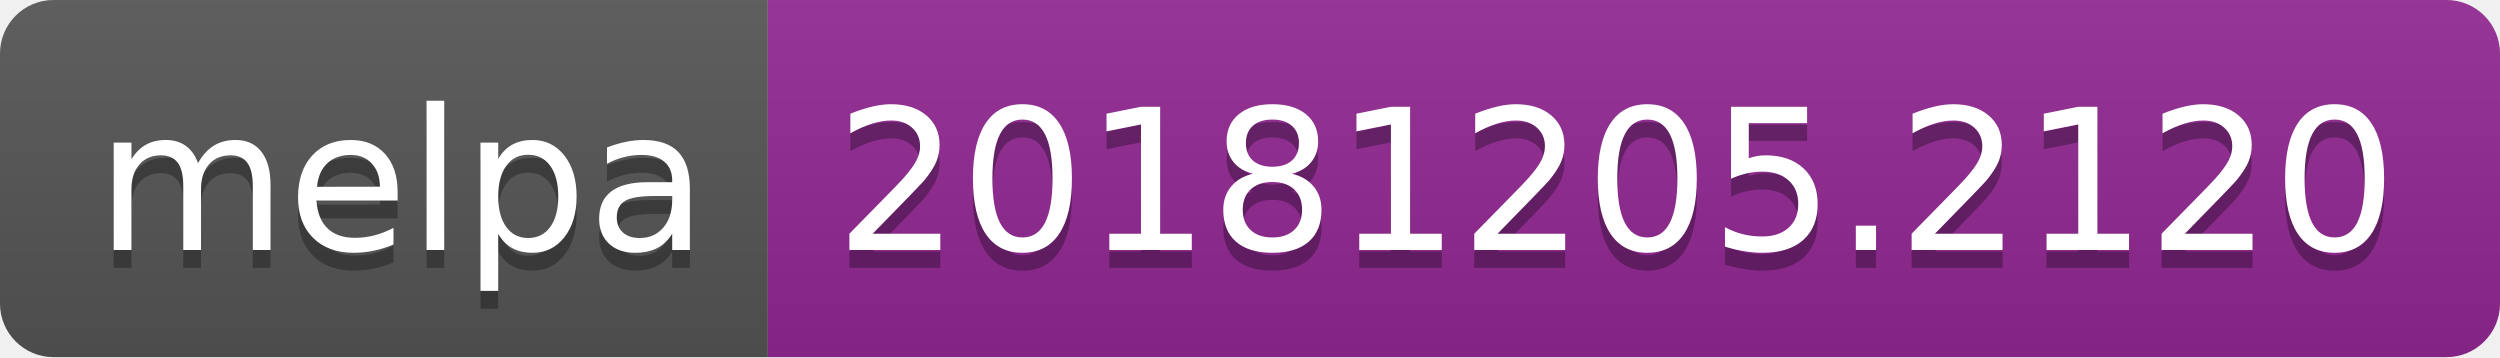
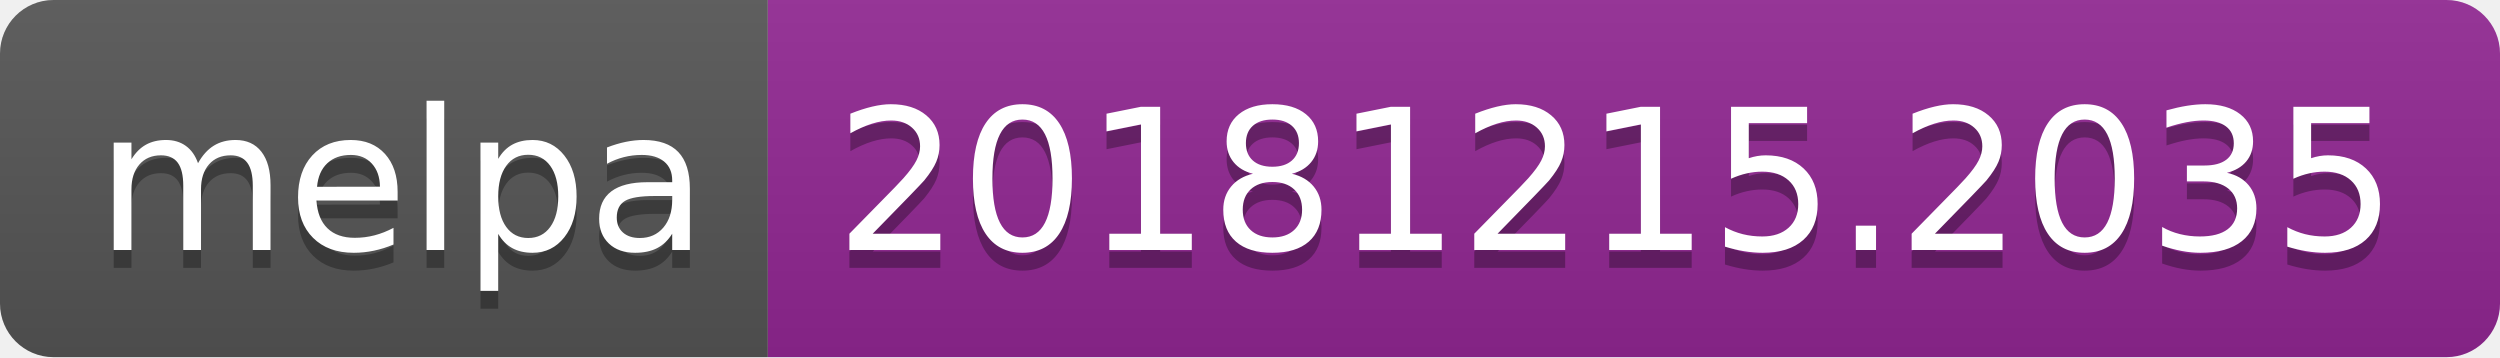
<svg xmlns="http://www.w3.org/2000/svg" width="140" height="20">
  <linearGradient id="b" x2="0" y2="100%">
    <stop offset="0" stop-color="#bbb" stop-opacity=".1" />
    <stop offset="1" stop-opacity=".1" />
  </linearGradient>
  <clipPath id="a">
    <rect width="140" height="20" rx="3" fill="#fff" />
  </clipPath>
  <g clip-path="url(#a)">
    <path fill="#555" d="M0 0h43v20H0z" />
    <path fill="#922793" d="M43 0h97v20H43z" />
    <path fill="url(#b)" d="M0 0h140v20H0z" />
  </g>
  <g fill="#fff" text-anchor="middle" font-family="DejaVu Sans,Verdana,Geneva,sans-serif" font-size="110">
    <text x="225" y="150" fill="#010101" fill-opacity=".3" transform="scale(.1)" textLength="330">melpa</text>
    <text x="225" y="140" transform="scale(.1)" textLength="330">melpa</text>
-     <text x="905" y="150" fill="#010101" fill-opacity=".3" transform="scale(.1)" textLength="870">20181205.2120</text>
-     <text x="905" y="140" transform="scale(.1)" textLength="870">20181205.2120</text>
+     <text x="905" y="150" fill="#010101" fill-opacity=".3" transform="scale(.1)" textLength="870">20181215.2035</text>
+     <text x="905" y="140" transform="scale(.1)" textLength="870">20181215.2035</text>
  </g>
</svg>
